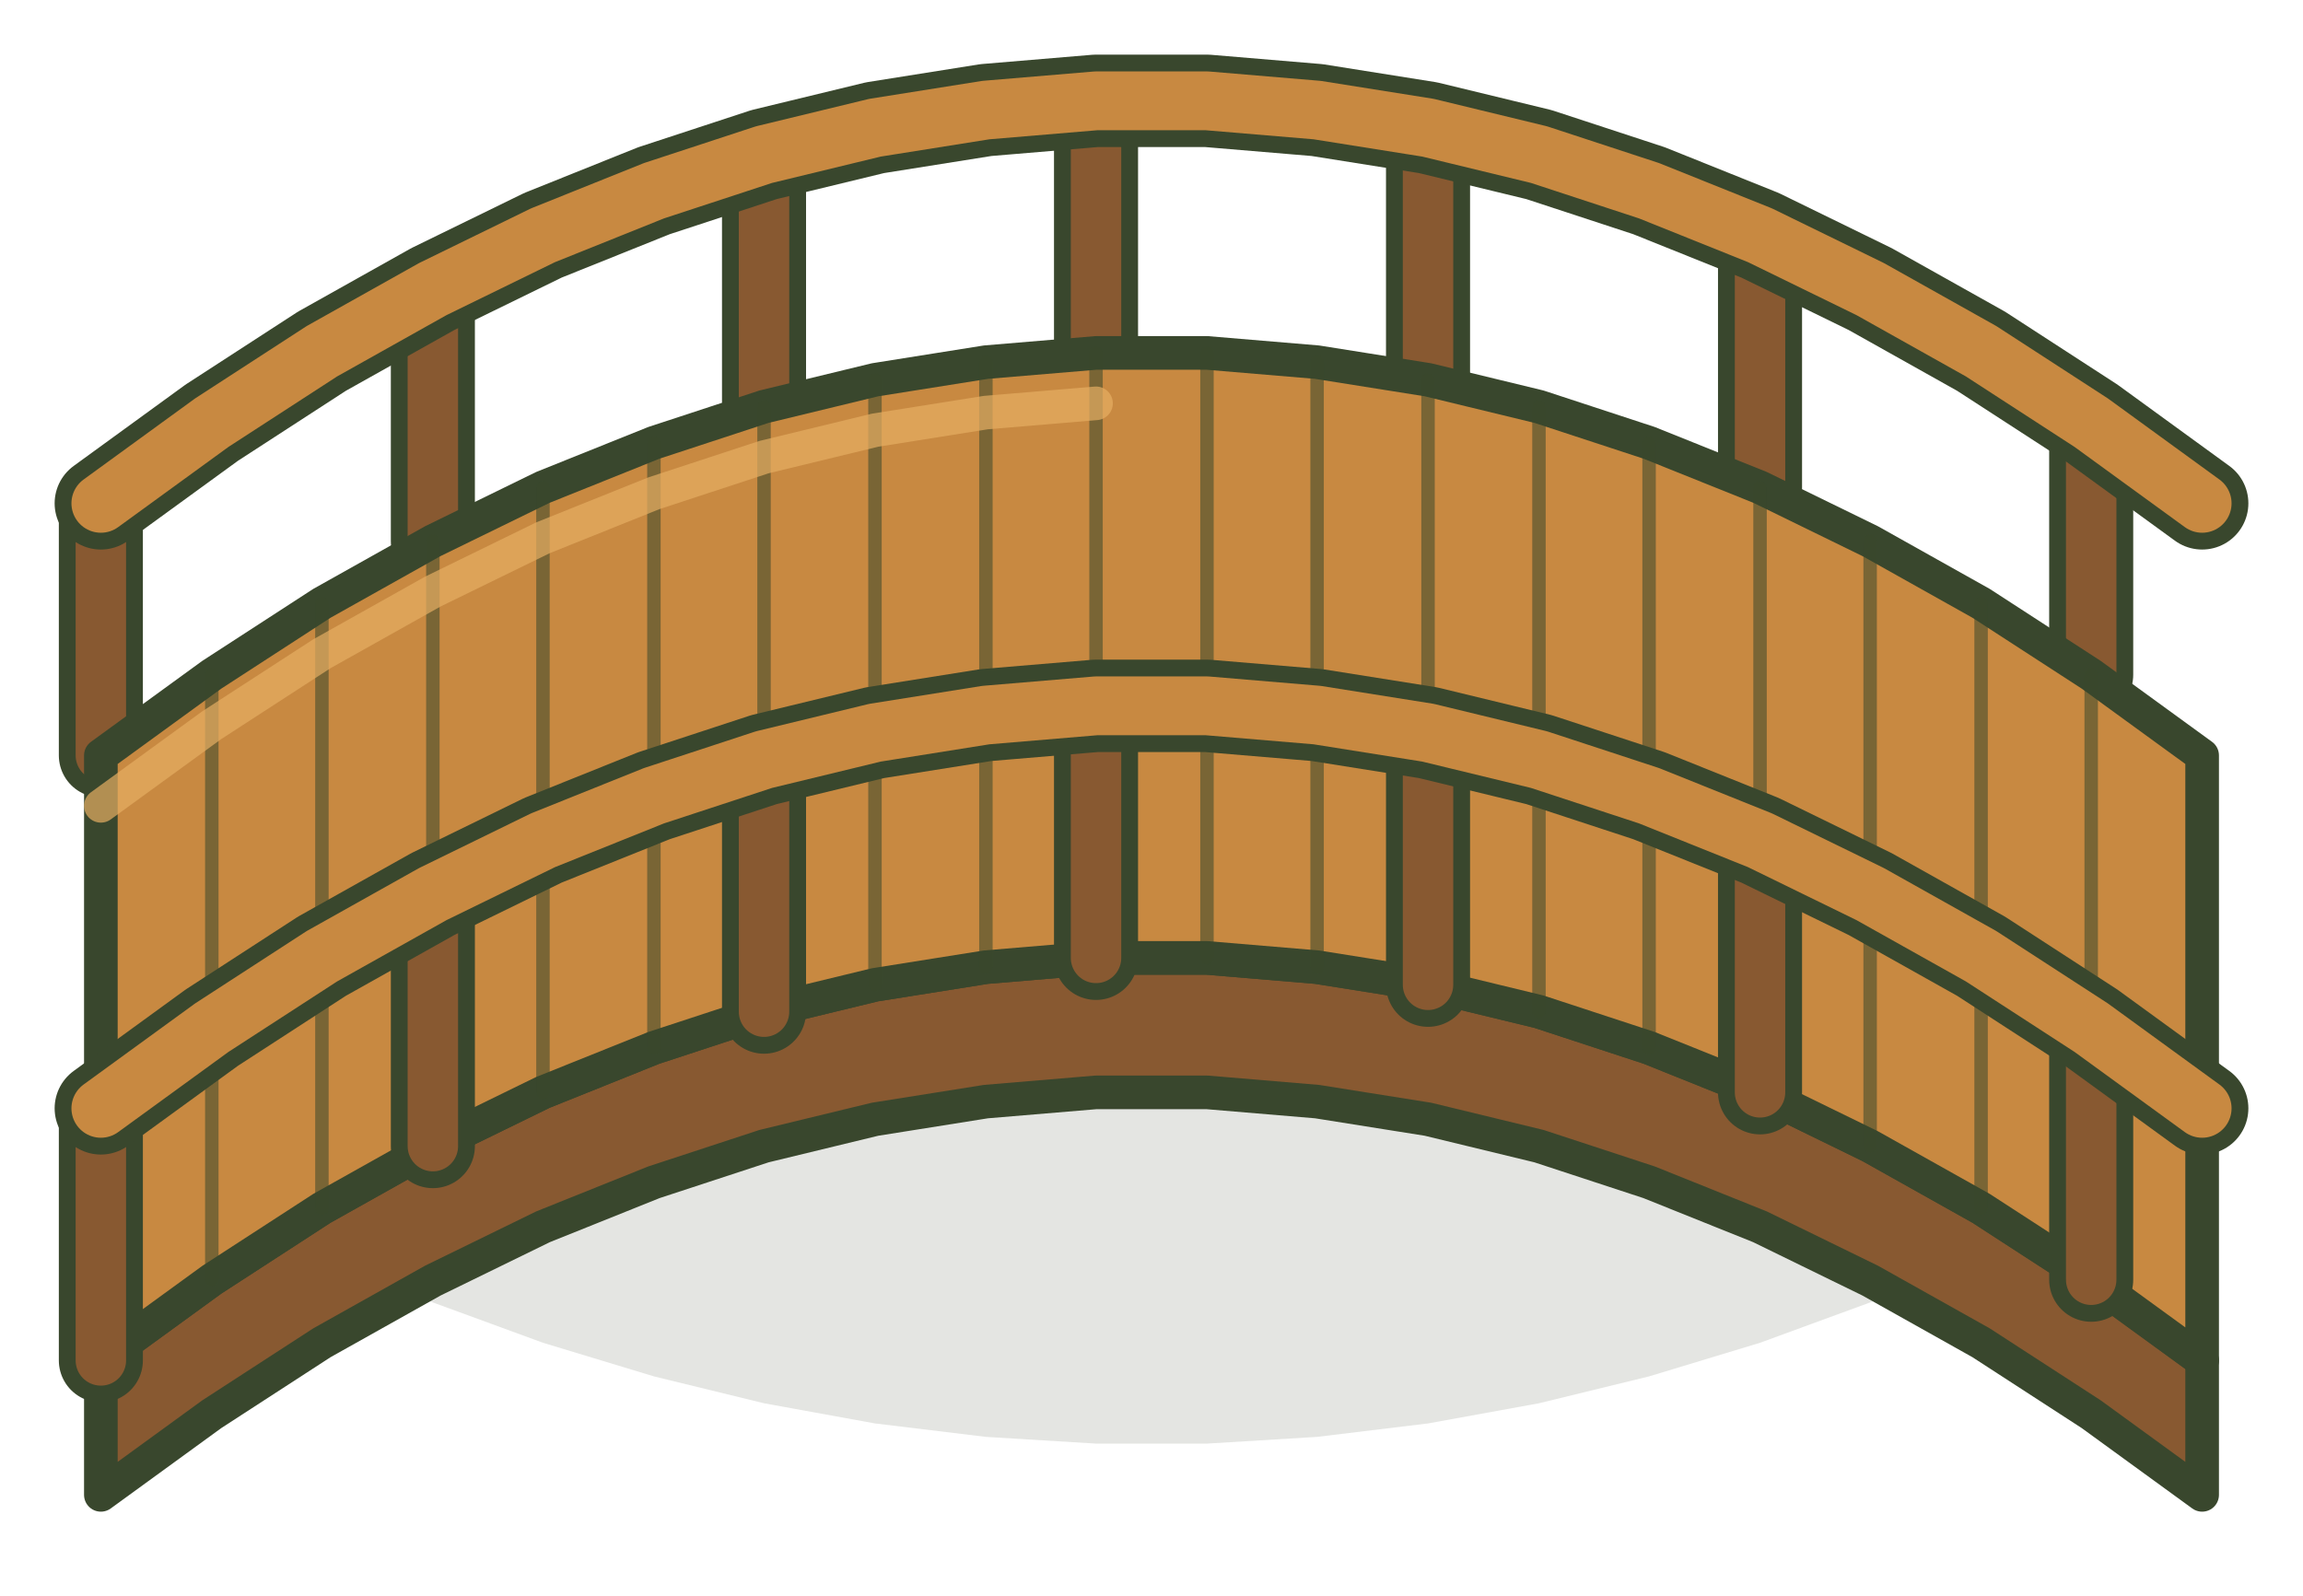
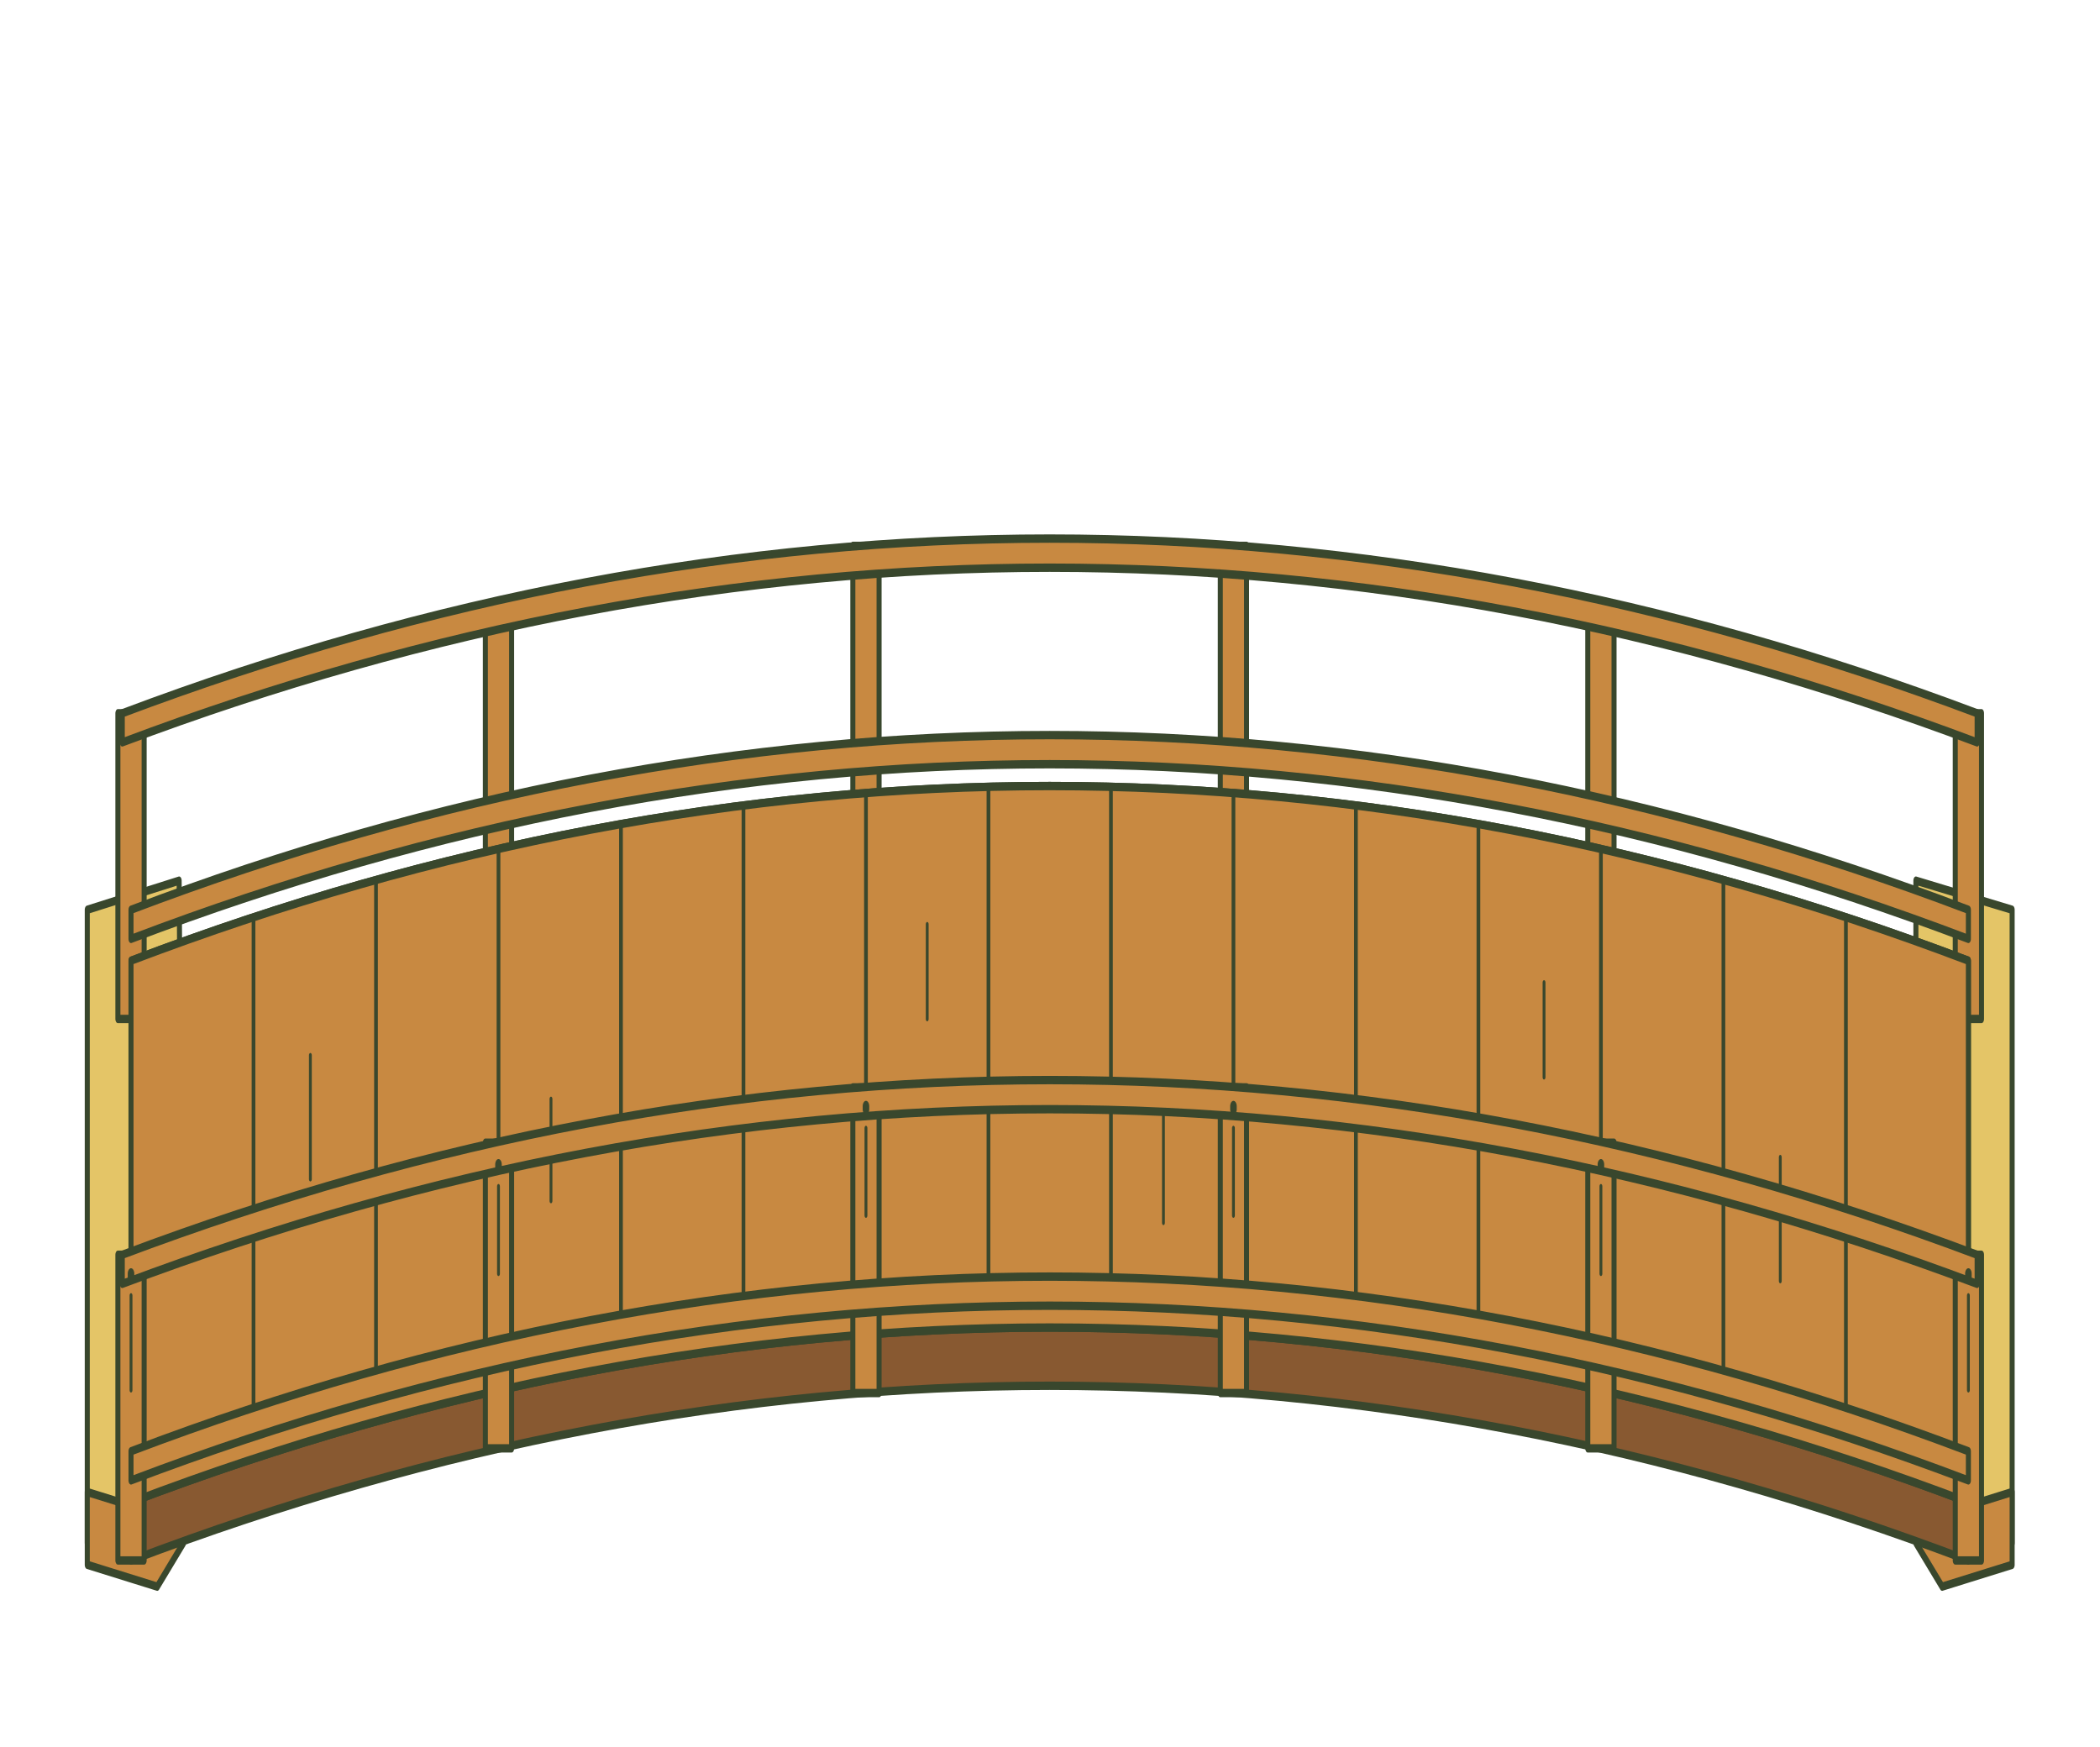
- <svg xmlns="http://www.w3.org/2000/svg" width="274" height="189.9" viewBox="5338 1294.1 274 189.9" stroke-linecap="round" stroke-linejoin="round">
-   <path d="M5376.3,1416.4L5389.5,1410.9L5402.6,1406.1L5415.8,1402.1L5428.9,1398.9L5442.1,1396.5L5455.3,1394.9L5468.4,1394.1L5481.6,1394.1L5494.7,1394.9L5507.9,1396.5L5521.1,1398.9L5534.2,1402.1L5547.4,1406.1L5560.5,1410.9L5573.7,1416.4L5573.7,1443.6L5560.5,1449.1L5547.4,1453.9L5534.2,1457.9L5521.1,1461.1L5507.9,1463.5L5494.7,1465.1L5481.6,1465.9L5468.4,1465.9L5455.3,1465.1L5442.1,1463.5L5428.9,1461.1L5415.8,1457.9L5402.6,1453.9L5389.5,1449.1L5376.3,1443.6Z" fill="#39472d" fill-opacity=".14" />
-   <path d="M5350,1384L5350,1354" fill="none" stroke="#39472d" stroke-width="10" />
-   <path d="M5350,1384L5350,1354" fill="none" stroke="#885931" stroke-width="6" />
-   <path d="M5389.5,1358.5L5389.5,1328.5" fill="none" stroke="#39472d" stroke-width="10" />
-   <path d="M5389.5,1358.5L5389.5,1328.5" fill="none" stroke="#885931" stroke-width="6" />
-   <path d="M5428.9,1342.5L5428.9,1312.5" fill="none" stroke="#39472d" stroke-width="10" />
-   <path d="M5428.9,1342.5L5428.9,1312.5" fill="none" stroke="#885931" stroke-width="6" />
-   <path d="M5468.4,1336.1L5468.4,1306.1" fill="none" stroke="#39472d" stroke-width="10" />
-   <path d="M5468.4,1336.1L5468.4,1306.1" fill="none" stroke="#885931" stroke-width="6" />
-   <path d="M5507.9,1339.3L5507.9,1309.3" fill="none" stroke="#39472d" stroke-width="10" />
-   <path d="M5507.9,1339.3L5507.9,1309.3" fill="none" stroke="#885931" stroke-width="6" />
-   <path d="M5547.4,1352.1L5547.4,1322.1" fill="none" stroke="#39472d" stroke-width="10" />
-   <path d="M5547.4,1352.1L5547.4,1322.1" fill="none" stroke="#885931" stroke-width="6" />
-   <path d="M5586.8,1374.4L5586.8,1344.4" fill="none" stroke="#39472d" stroke-width="10" />
-   <path d="M5586.8,1374.4L5586.8,1344.4" fill="none" stroke="#885931" stroke-width="6" />
-   <path d="M5350,1354L5363.2,1344.4L5376.3,1335.9L5389.5,1328.5L5402.6,1322.1L5415.8,1316.8L5428.9,1312.5L5442.1,1309.3L5455.3,1307.2L5468.4,1306.1L5481.6,1306.1L5494.7,1307.2L5507.9,1309.3L5521.1,1312.5L5534.2,1316.8L5547.4,1322.1L5560.5,1328.5L5573.7,1335.9L5586.8,1344.4L5600,1354" fill="none" stroke="#39472d" stroke-width="11" />
-   <path d="M5350,1354L5363.2,1344.4L5376.3,1335.9L5389.5,1328.5L5402.6,1322.1L5415.8,1316.8L5428.9,1312.5L5442.1,1309.3L5455.3,1307.2L5468.4,1306.1L5481.6,1306.1L5494.7,1307.2L5507.9,1309.3L5521.1,1312.5L5534.2,1316.8L5547.4,1322.1L5560.5,1328.5L5573.7,1335.9L5586.8,1344.4L5600,1354" fill="none" stroke="#c88941" stroke-width="7" />
-   <path d="M5350,1456L5363.2,1446.4L5376.3,1437.9L5389.5,1430.5L5402.6,1424.1L5415.8,1418.8L5428.9,1414.5L5442.1,1411.3L5455.3,1409.2L5468.4,1408.1L5481.6,1408.1L5494.7,1409.2L5507.9,1411.3L5521.1,1414.5L5534.2,1418.8L5547.4,1424.1L5560.5,1430.5L5573.7,1437.9L5586.8,1446.4L5600,1456L5600,1472L5586.8,1462.4L5573.7,1453.9L5560.5,1446.5L5547.4,1440.1L5534.2,1434.8L5521.1,1430.5L5507.9,1427.3L5494.7,1425.2L5481.6,1424.1L5468.4,1424.1L5455.3,1425.2L5442.1,1427.3L5428.9,1430.5L5415.8,1434.8L5402.6,1440.1L5389.5,1446.5L5376.3,1453.9L5363.2,1462.4L5350,1472Z" fill="#885931" stroke="#39472d" stroke-width="4" />
-   <path d="M5350,1384L5363.2,1374.4L5376.3,1365.9L5389.5,1358.5L5402.6,1352.1L5415.8,1346.8L5428.9,1342.5L5442.1,1339.3L5455.3,1337.2L5468.4,1336.1L5481.6,1336.1L5494.7,1337.2L5507.9,1339.3L5521.1,1342.5L5534.2,1346.8L5547.4,1352.1L5560.5,1358.5L5573.7,1365.9L5586.8,1374.4L5600,1384L5600,1456L5586.8,1446.4L5573.7,1437.9L5560.5,1430.5L5547.4,1424.1L5534.2,1418.8L5521.1,1414.5L5507.9,1411.3L5494.7,1409.2L5481.6,1408.1L5468.4,1408.1L5455.3,1409.2L5442.1,1411.3L5428.9,1414.5L5415.8,1418.8L5402.6,1424.1L5389.5,1430.5L5376.3,1437.9L5363.2,1446.4L5350,1456Z" fill="#c88941" stroke="#39472d" stroke-width="4" />
-   <path d="M5363.2,1374.4L5363.2,1446.4" stroke="#39472d" stroke-width="1.6" stroke-opacity=".55" />
-   <path d="M5376.3,1365.9L5376.3,1437.9" stroke="#39472d" stroke-width="1.6" stroke-opacity=".55" />
-   <path d="M5389.5,1358.5L5389.5,1430.5" stroke="#39472d" stroke-width="1.6" stroke-opacity=".55" />
-   <path d="M5402.6,1352.1L5402.6,1424.1" stroke="#39472d" stroke-width="1.6" stroke-opacity=".55" />
-   <path d="M5415.8,1346.8L5415.8,1418.8" stroke="#39472d" stroke-width="1.6" stroke-opacity=".55" />
-   <path d="M5428.9,1342.5L5428.9,1414.5" stroke="#39472d" stroke-width="1.6" stroke-opacity=".55" />
-   <path d="M5442.1,1339.3L5442.1,1411.3" stroke="#39472d" stroke-width="1.6" stroke-opacity=".55" />
-   <path d="M5455.3,1337.2L5455.3,1409.2" stroke="#39472d" stroke-width="1.6" stroke-opacity=".55" />
-   <path d="M5468.4,1336.1L5468.4,1408.1" stroke="#39472d" stroke-width="1.6" stroke-opacity=".55" />
-   <path d="M5481.6,1336.1L5481.6,1408.1" stroke="#39472d" stroke-width="1.6" stroke-opacity=".55" />
-   <path d="M5494.7,1337.2L5494.7,1409.2" stroke="#39472d" stroke-width="1.6" stroke-opacity=".55" />
-   <path d="M5507.9,1339.3L5507.9,1411.3" stroke="#39472d" stroke-width="1.6" stroke-opacity=".55" />
-   <path d="M5521.1,1342.5L5521.1,1414.5" stroke="#39472d" stroke-width="1.6" stroke-opacity=".55" />
-   <path d="M5534.2,1346.8L5534.2,1418.8" stroke="#39472d" stroke-width="1.6" stroke-opacity=".55" />
-   <path d="M5547.4,1352.1L5547.4,1424.1" stroke="#39472d" stroke-width="1.6" stroke-opacity=".55" />
-   <path d="M5560.5,1358.5L5560.5,1430.5" stroke="#39472d" stroke-width="1.6" stroke-opacity=".55" />
-   <path d="M5573.7,1365.9L5573.7,1437.9" stroke="#39472d" stroke-width="1.6" stroke-opacity=".55" />
-   <path d="M5586.8,1374.4L5586.8,1446.4" stroke="#39472d" stroke-width="1.6" stroke-opacity=".55" />
-   <path d="M5350,1390L5363.2,1380.4L5376.3,1371.9L5389.5,1364.5L5402.6,1358.1L5415.8,1352.8L5428.9,1348.5L5442.1,1345.3L5455.3,1343.2L5468.4,1342.1" fill="none" stroke="#e5ae63" stroke-width="4" opacity=".7" />
-   <path d="M5350,1456L5350,1426" fill="none" stroke="#39472d" stroke-width="10" />
-   <path d="M5350,1456L5350,1426" fill="none" stroke="#885931" stroke-width="6" />
-   <path d="M5389.5,1430.5L5389.5,1400.5" fill="none" stroke="#39472d" stroke-width="10" />
-   <path d="M5389.5,1430.5L5389.5,1400.5" fill="none" stroke="#885931" stroke-width="6" />
-   <path d="M5428.9,1414.5L5428.9,1384.5" fill="none" stroke="#39472d" stroke-width="10" />
-   <path d="M5428.9,1414.5L5428.9,1384.5" fill="none" stroke="#885931" stroke-width="6" />
-   <path d="M5468.4,1408.1L5468.4,1378.1" fill="none" stroke="#39472d" stroke-width="10" />
-   <path d="M5468.4,1408.1L5468.4,1378.1" fill="none" stroke="#885931" stroke-width="6" />
-   <path d="M5507.9,1411.3L5507.9,1381.3" fill="none" stroke="#39472d" stroke-width="10" />
-   <path d="M5507.9,1411.3L5507.9,1381.3" fill="none" stroke="#885931" stroke-width="6" />
-   <path d="M5547.4,1424.1L5547.4,1394.1" fill="none" stroke="#39472d" stroke-width="10" />
-   <path d="M5547.4,1424.1L5547.4,1394.1" fill="none" stroke="#885931" stroke-width="6" />
-   <path d="M5586.8,1446.4L5586.8,1416.4" fill="none" stroke="#39472d" stroke-width="10" />
-   <path d="M5586.8,1446.4L5586.8,1416.4" fill="none" stroke="#885931" stroke-width="6" />
-   <path d="M5350,1426L5363.2,1416.4L5376.3,1407.9L5389.5,1400.5L5402.6,1394.1L5415.8,1388.8L5428.9,1384.5L5442.1,1381.3L5455.3,1379.2L5468.4,1378.1L5481.6,1378.1L5494.7,1379.2L5507.9,1381.3L5521.1,1384.5L5534.2,1388.8L5547.4,1394.1L5560.5,1400.5L5573.7,1407.9L5586.8,1416.4L5600,1426" fill="none" stroke="#39472d" stroke-width="11" />
-   <path d="M5350,1426L5363.2,1416.4L5376.3,1407.9L5389.5,1400.5L5402.6,1394.1L5415.8,1388.8L5428.9,1384.5L5442.1,1381.3L5455.3,1379.2L5468.4,1378.1L5481.6,1378.1L5494.7,1379.2L5507.9,1381.3L5521.1,1384.5L5534.2,1388.8L5547.4,1394.1L5560.5,1400.5L5573.7,1407.9L5586.8,1416.4L5600,1426" fill="none" stroke="#c88941" stroke-width="7" />
+ <svg xmlns="http://www.w3.org/2000/svg" width="288.5" height="240" viewBox="5330.8 1252 288.5 240">
+   <g transform="matrix(0.601 0 0 1 5330.769 1252)">
+     <g stroke="#39472d" stroke-width="1.15" stroke-linejoin="round" stroke-linecap="round">
+       <path fill="#e4c567" d="M20 125 L41 121 L42 209 L36 215 L20 212 Z M438 121 L460 125 L460 212 L444 215 L438 209 Z" />
+       <path fill="#c88941" d="M20 205 L36 208 L42 203 L42 212 L36 218 L20 215 Z M438 203 L444 208 L460 205 L460 215 L444 218 L438 212 Z" />
+       <g fill="#c88941">
+         <path d="M27 98 L33 98 L33 140 L27 140 Z M111 83 L117 83 L117 125 L111 125 Z M195 75 L201 75 L201 117 L195 117 Z M279 75 L285 75 L285 117 L279 117 Z M363 83 L369 83 L369 125 L363 125 Z M447 98 L453 98 L453 140 L447 140 Z" />
+         <path d="M30 125 Q240 77 450 125 L450 129 Q240 81 30 129 Z" />
+         <path d="M28 98 Q240 50 452 98 L452 102 Q240 54 28 102 Z" />
+       </g>
+       <path fill="#885931" d="M30 132 Q240 84 450 132 L450 214 Q240 166 30 214 Z" />
+       <path fill="#c88941" d="M30 132 Q240 84 450 132 L450 206.4 Q240 158.4 30 206.4 Z" />
+       <path fill="none" stroke-width=".85" d="M58 126 L58 200.4 M86 120.9 L86 195.3 M114 116.6 L114 191 M142 113.2 L142 187.6 M170 110.7 L170 185.1 M198 109 L198 183.4 M226 108.1 L226 182.5 M254 108.1 L254 182.5 M282 109 L282 183.4 M310 110.7 L310 185.1 M338 113.2 L338 187.6 M366 116.6 L366 191 M394 120.9 L394 195.3 M422 126 L422 200.4" />
+       <path fill="none" stroke-width=".65" d="M71 145 L71 162 M126 151 L126 165 M212 127 L212 140 M266 153 L266 168 M353 135 L353 148 M407 159 L407 176" />
+       <path fill="#885931" d="M30 206.4 Q240 158.4 450 206.4 L450 214.4 Q240 166.4 30 214.4 Z" />
+       <path fill="#c88941" d="M30 202.4 Q240 154.4 450 202.4 L450 206.4 Q240 158.4 30 206.4 Z" />
+       <g fill="#c88941">
+         <path d="M27 172.4 L33 172.4 L33 214.4 L27 214.4 Z M111 157 L117 157 L117 199 L111 199 Z M195 149.4 L201 149.4 L201 191.4 L195 191.4 Z M279 149.4 L285 149.4 L285 191.4 L279 191.4 Z M363 157 L369 157 L369 199 L363 199 Z M447 172.4 L453 172.4 L453 214.4 L447 214.4 Z" />
+         <path d="M30 199.4 Q240 151.4 450 199.4 L450 203.4 Q240 155.4 30 203.4 Z" />
+         <path d="M28 172.4 Q240 124.4 452 172.4 L452 176.4 Q240 128.4 28 176.4 Z" />
+       </g>
+       <path fill="none" stroke-width=".65" d="M30 178 L30 191 M114 163 L114 175 M198 155 L198 167 M282 155 L282 167 M366 163 L366 175 M450 178 L450 191" />
+       <path fill="none" stroke-width="1.5" d="M30 175 L30 175.4 M114 160 L114 160.4 M198 152 L198 152.4 M282 152 L282 152.4 M366 160 L366 160.4 M450 175 L450 175.4" />
+     </g>
+   </g>
</svg>
